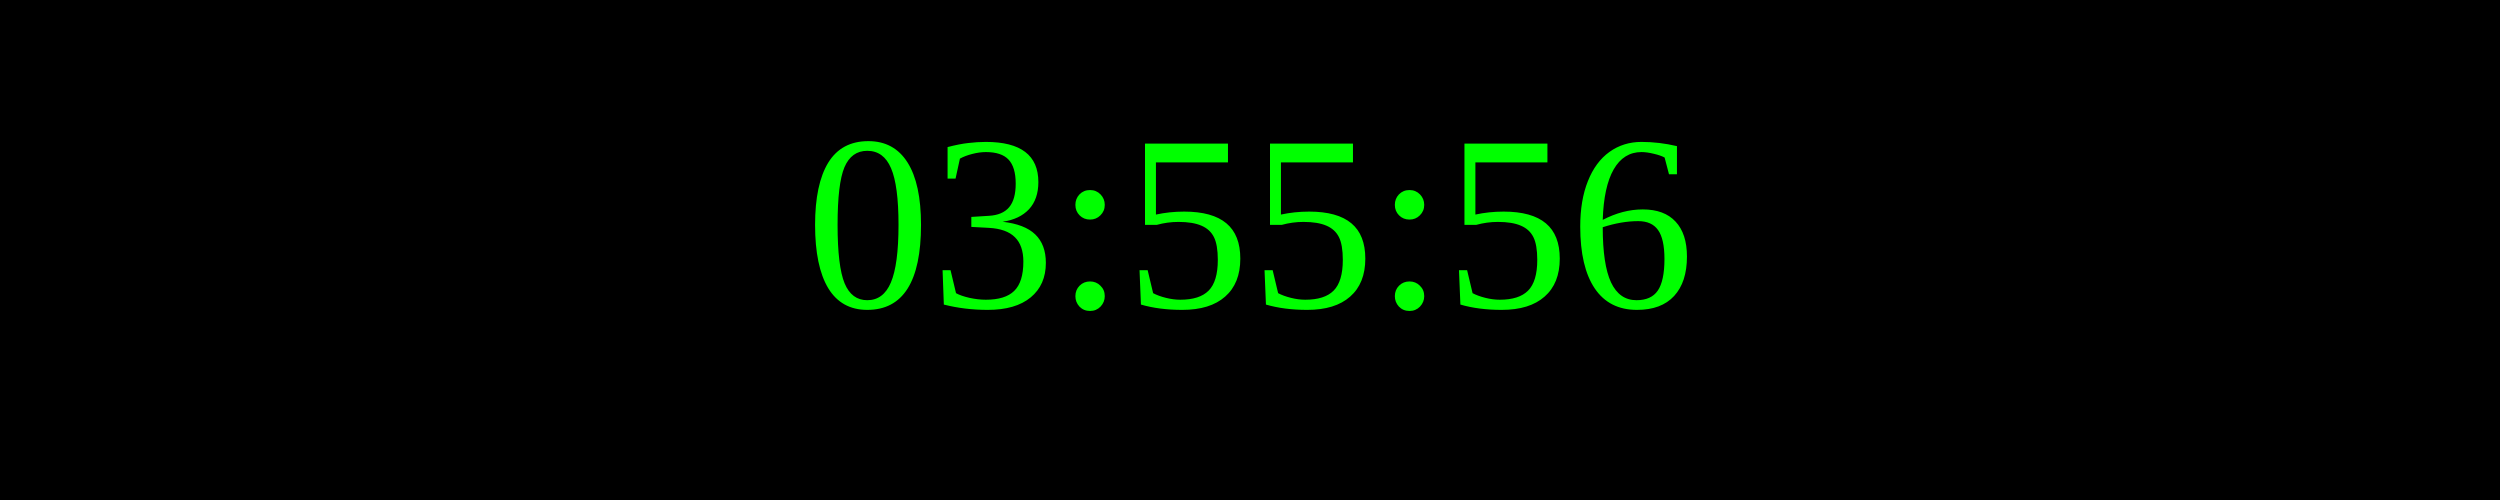
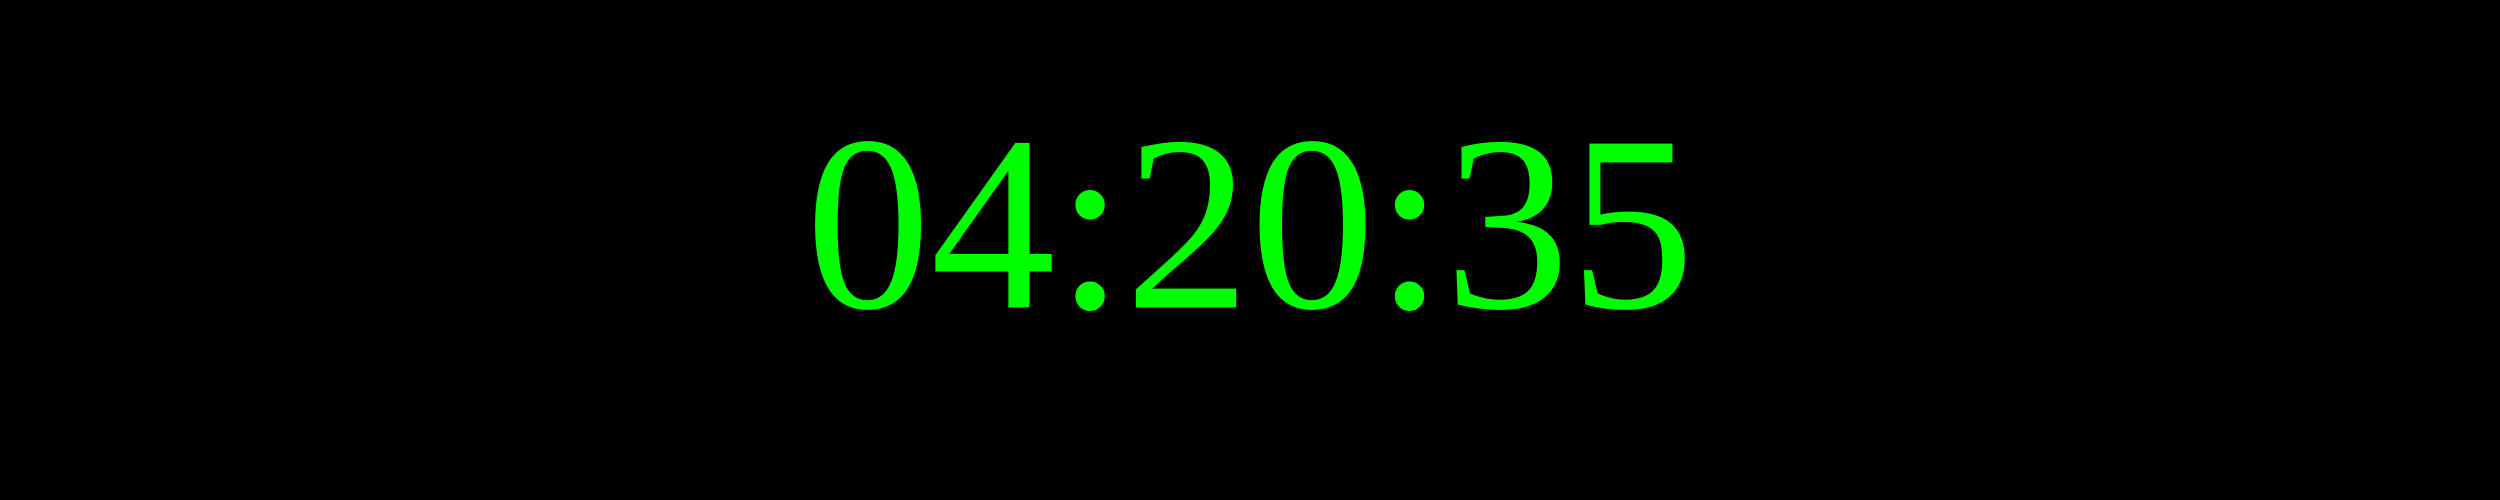
<svg xmlns="http://www.w3.org/2000/svg" width="250" height="50">
  <rect width="100%" height="100%" fill="black" />
  <text x="50%" y="50%" font-size="25" fill="lime" text-anchor="middle" dominant-baseline="middle">
- 03:55:56
+ 04:20:35
</text>
</svg>
